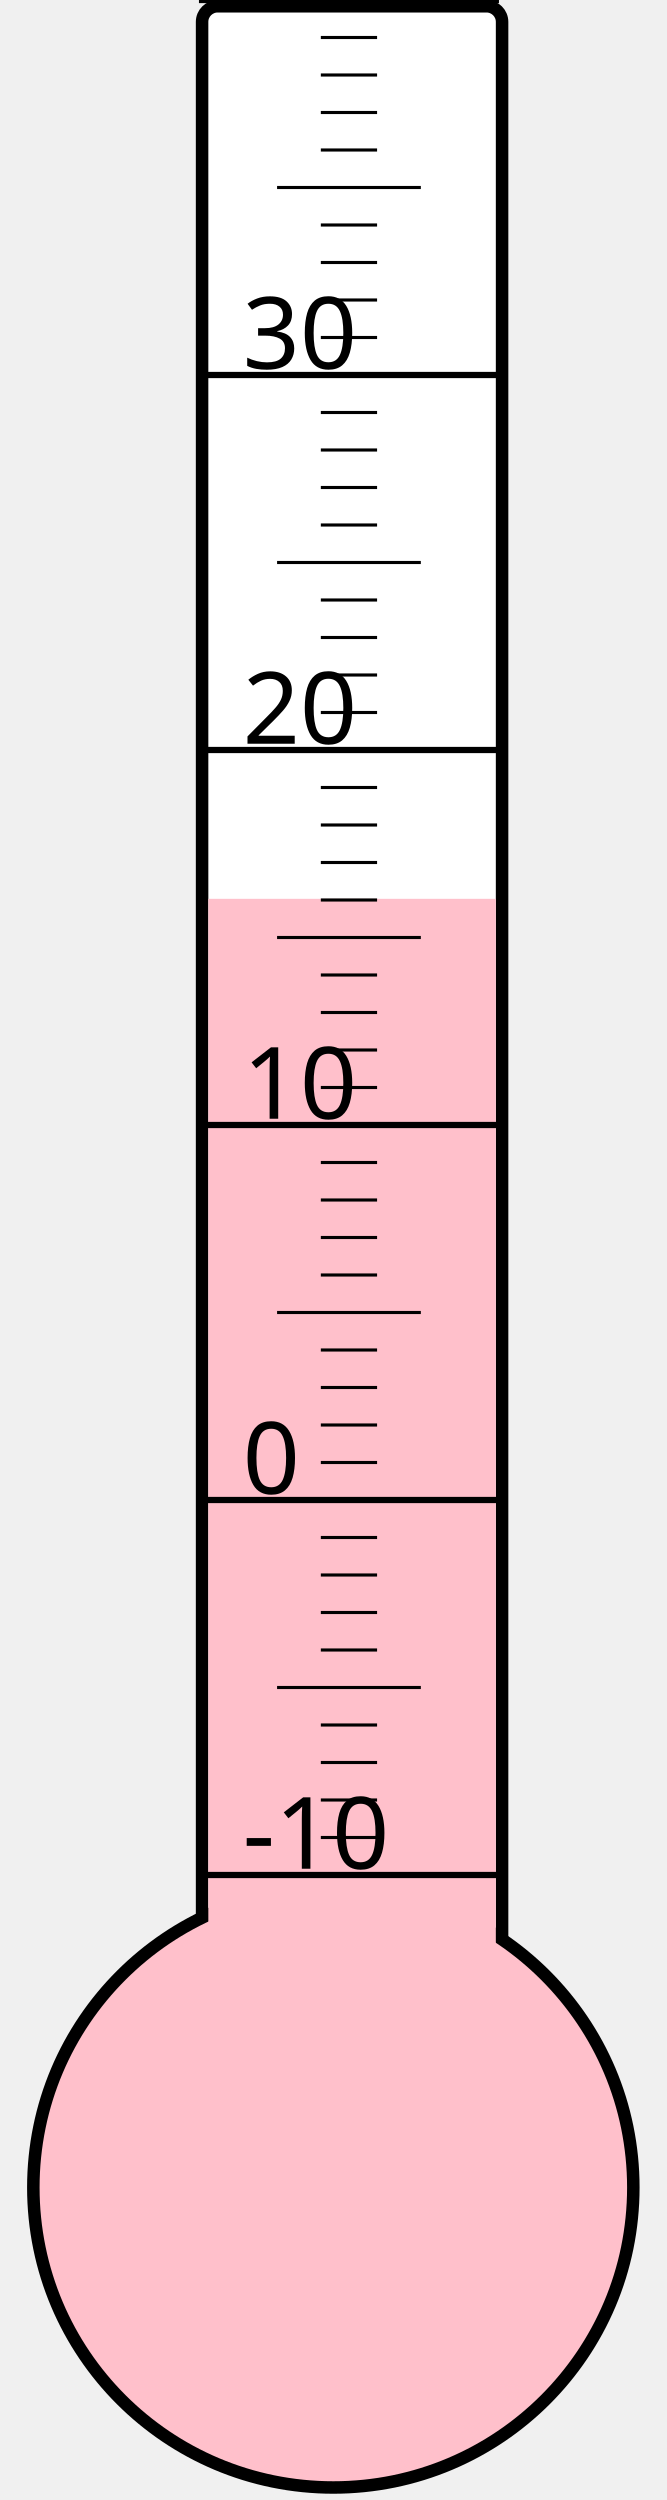
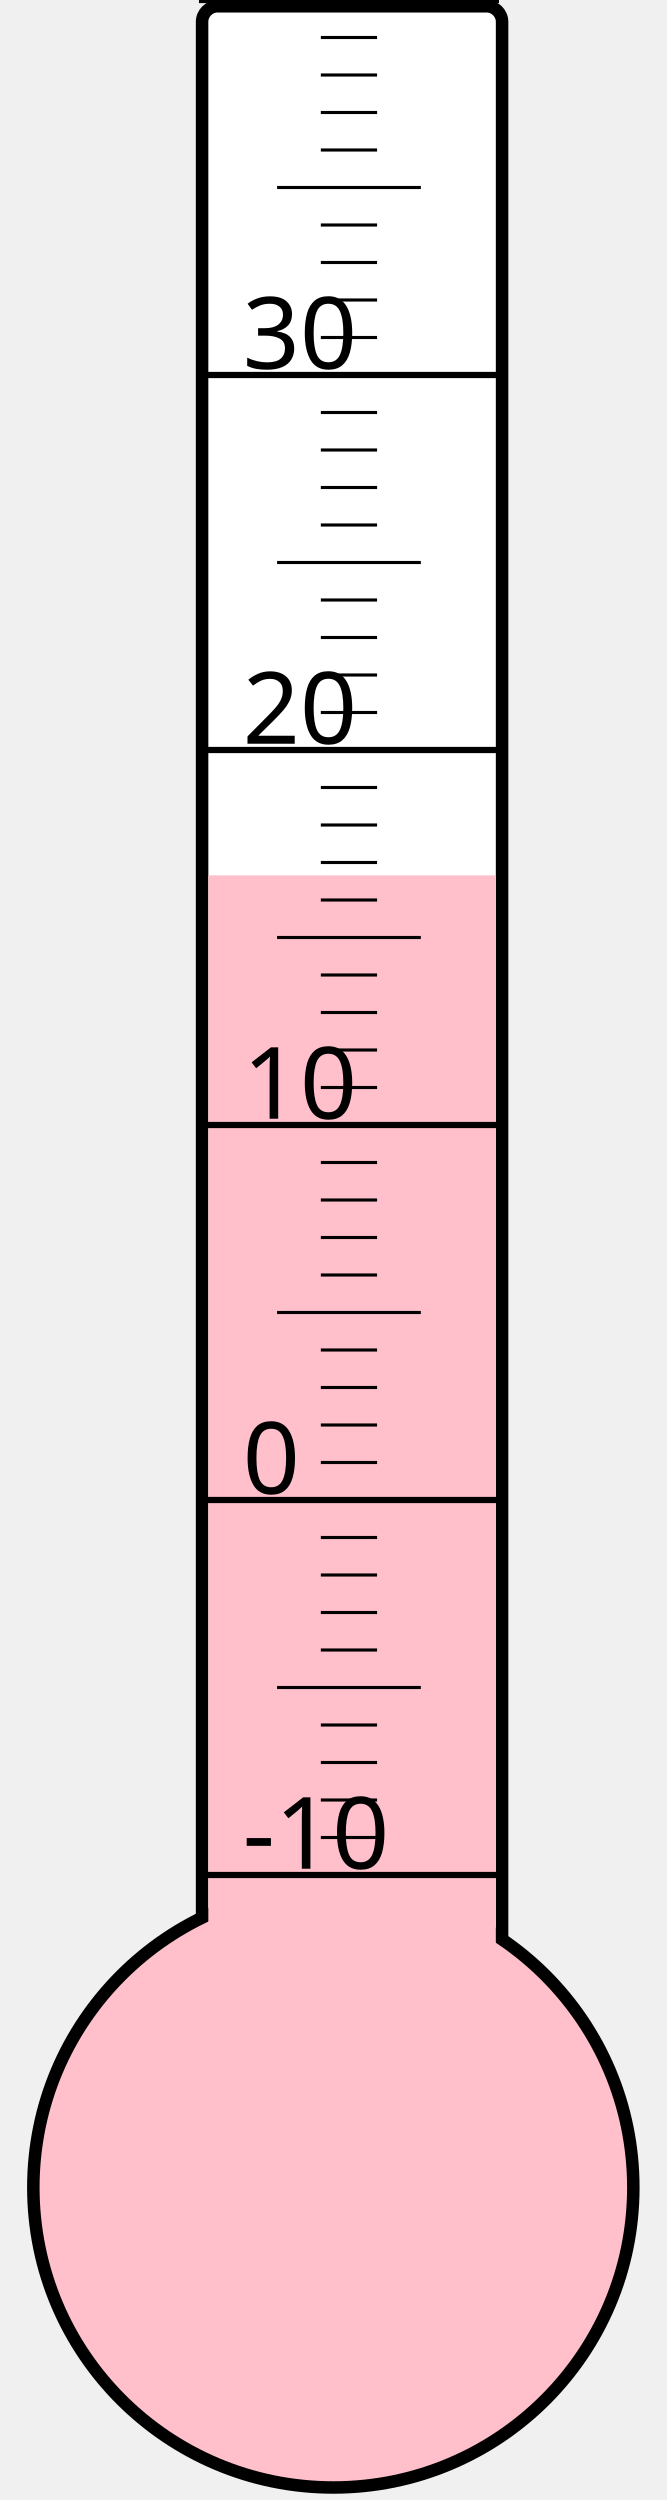
<svg xmlns="http://www.w3.org/2000/svg" width="40px" height="150px" viewBox="0 0 200 800">
  <rect width="200" height="800" x="0" y="0" style="fill: #ffffeb; fill-opacity: 0;" />
  <rect width="96" height="680" x="58" y="2" rx="5" ry="5" style="fill: white; fill-opacity: 1; stroke: black; stroke-width: 4;" />
  <circle cx="100" cy="700" r="96" style="fill: pink; stroke: black; stroke-width: 4;" />
-   <rect width="92" height="412.375" x="60" y="287.625" style="fill: pink; fill-opacity: 1; stroke-width: 0;" />
+   <rect width="92" height="419.875" x="60" y="280.125" style="fill: pink; fill-opacity: 1; stroke-width: 0;" />
  <text x="71" y="598" style="font-family: sans-serif; font-size: 24pt;">-10</text>
  <text x="71" y="478" style="font-family: sans-serif; font-size: 24pt;">0</text>
  <text x="71" y="358" style="font-family: sans-serif; font-size: 24pt;">10</text>
  <text x="71" y="238" style="font-family: sans-serif; font-size: 24pt;">20</text>
  <text x="71" y="118" style="font-family: sans-serif; font-size: 24pt;">30</text>
  <g style="stroke: black;">
    <line x1="57" y1="600" x2="153" y2="600" style="stroke-width: 2;" />
    <line x1="96" y1="588" x2="114" y2="588" style="stroke-width: 1;" />
    <line x1="96" y1="576" x2="114" y2="576" style="stroke-width: 1;" />
    <line x1="96" y1="564" x2="114" y2="564" style="stroke-width: 1;" />
    <line x1="96" y1="552" x2="114" y2="552" style="stroke-width: 1;" />
    <line x1="82" y1="540" x2="128" y2="540" style="stroke-width: 1;" />
    <line x1="96" y1="528" x2="114" y2="528" style="stroke-width: 1;" />
    <line x1="96" y1="516" x2="114" y2="516" style="stroke-width: 1;" />
    <line x1="96" y1="504" x2="114" y2="504" style="stroke-width: 1;" />
    <line x1="96" y1="492" x2="114" y2="492" style="stroke-width: 1;" />
    <line x1="57" y1="480" x2="153" y2="480" style="stroke-width: 2;" />
    <line x1="96" y1="468" x2="114" y2="468" style="stroke-width: 1;" />
    <line x1="96" y1="456" x2="114" y2="456" style="stroke-width: 1;" />
    <line x1="96" y1="444" x2="114" y2="444" style="stroke-width: 1;" />
    <line x1="96" y1="432" x2="114" y2="432" style="stroke-width: 1;" />
    <line x1="82" y1="420" x2="128" y2="420" style="stroke-width: 1;" />
    <line x1="96" y1="408" x2="114" y2="408" style="stroke-width: 1;" />
    <line x1="96" y1="396" x2="114" y2="396" style="stroke-width: 1;" />
    <line x1="96" y1="384" x2="114" y2="384" style="stroke-width: 1;" />
    <line x1="96" y1="372" x2="114" y2="372" style="stroke-width: 1;" />
    <line x1="57" y1="360" x2="153" y2="360" style="stroke-width: 2;" />
    <line x1="96" y1="348" x2="114" y2="348" style="stroke-width: 1;" />
    <line x1="96" y1="336" x2="114" y2="336" style="stroke-width: 1;" />
    <line x1="96" y1="324" x2="114" y2="324" style="stroke-width: 1;" />
    <line x1="96" y1="312" x2="114" y2="312" style="stroke-width: 1;" />
    <line x1="82" y1="300" x2="128" y2="300" style="stroke-width: 1;" />
    <line x1="96" y1="288" x2="114" y2="288" style="stroke-width: 1;" />
    <line x1="96" y1="276" x2="114" y2="276" style="stroke-width: 1;" />
    <line x1="96" y1="264" x2="114" y2="264" style="stroke-width: 1;" />
    <line x1="96" y1="252" x2="114" y2="252" style="stroke-width: 1;" />
    <line x1="57" y1="240" x2="153" y2="240" style="stroke-width: 2;" />
    <line x1="96" y1="228" x2="114" y2="228" style="stroke-width: 1;" />
    <line x1="96" y1="216" x2="114" y2="216" style="stroke-width: 1;" />
    <line x1="96" y1="204" x2="114" y2="204" style="stroke-width: 1;" />
    <line x1="96" y1="192" x2="114" y2="192" style="stroke-width: 1;" />
    <line x1="82" y1="180" x2="128" y2="180" style="stroke-width: 1;" />
    <line x1="96" y1="168" x2="114" y2="168" style="stroke-width: 1;" />
    <line x1="96" y1="156" x2="114" y2="156" style="stroke-width: 1;" />
    <line x1="96" y1="144" x2="114" y2="144" style="stroke-width: 1;" />
    <line x1="96" y1="132" x2="114" y2="132" style="stroke-width: 1;" />
    <line x1="57" y1="120" x2="153" y2="120" style="stroke-width: 2;" />
    <line x1="96" y1="108" x2="114" y2="108" style="stroke-width: 1;" />
    <line x1="96" y1="96" x2="114" y2="96" style="stroke-width: 1;" />
    <line x1="96" y1="84" x2="114" y2="84" style="stroke-width: 1;" />
    <line x1="96" y1="72" x2="114" y2="72" style="stroke-width: 1;" />
    <line x1="82" y1="60" x2="128" y2="60" style="stroke-width: 1;" />
    <line x1="96" y1="48" x2="114" y2="48" style="stroke-width: 1;" />
    <line x1="96" y1="36" x2="114" y2="36" style="stroke-width: 1;" />
    <line x1="96" y1="24" x2="114" y2="24" style="stroke-width: 1;" />
    <line x1="96" y1="12" x2="114" y2="12" style="stroke-width: 1;" />
    <line x1="57" y1="0" x2="153" y2="0" style="stroke-width: 2;" />
  </g>
</svg>
